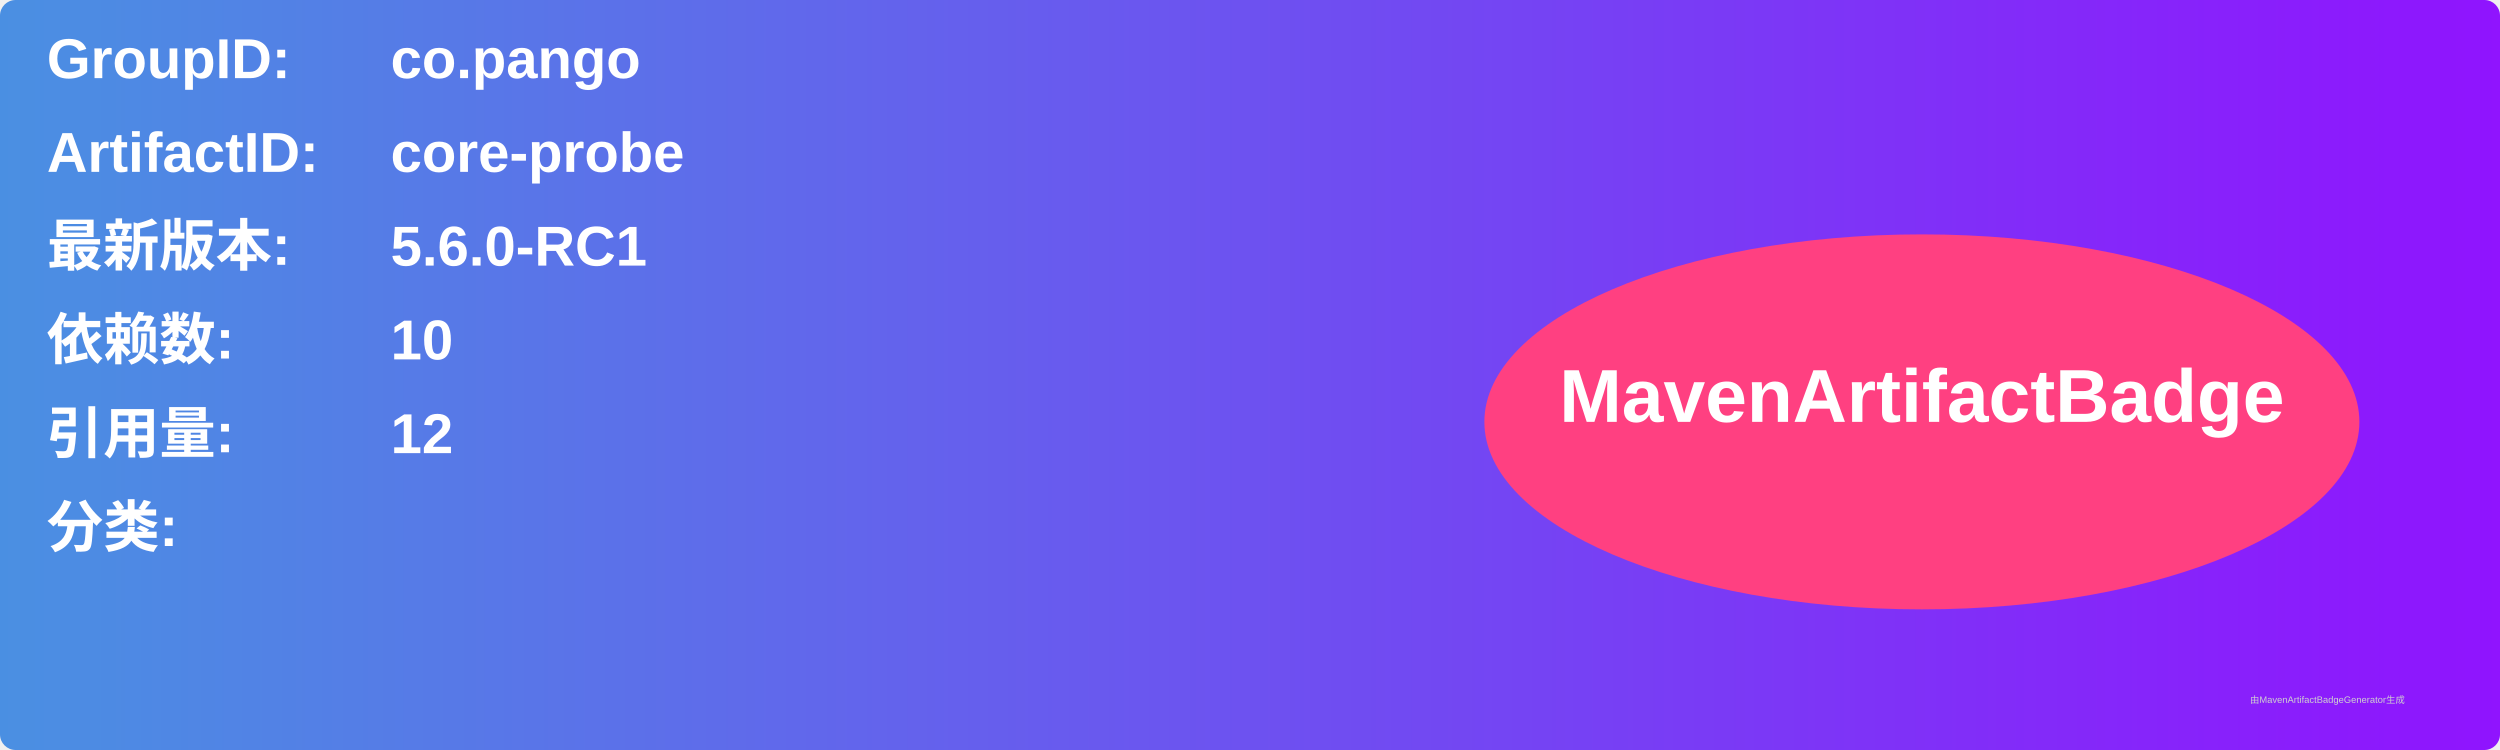
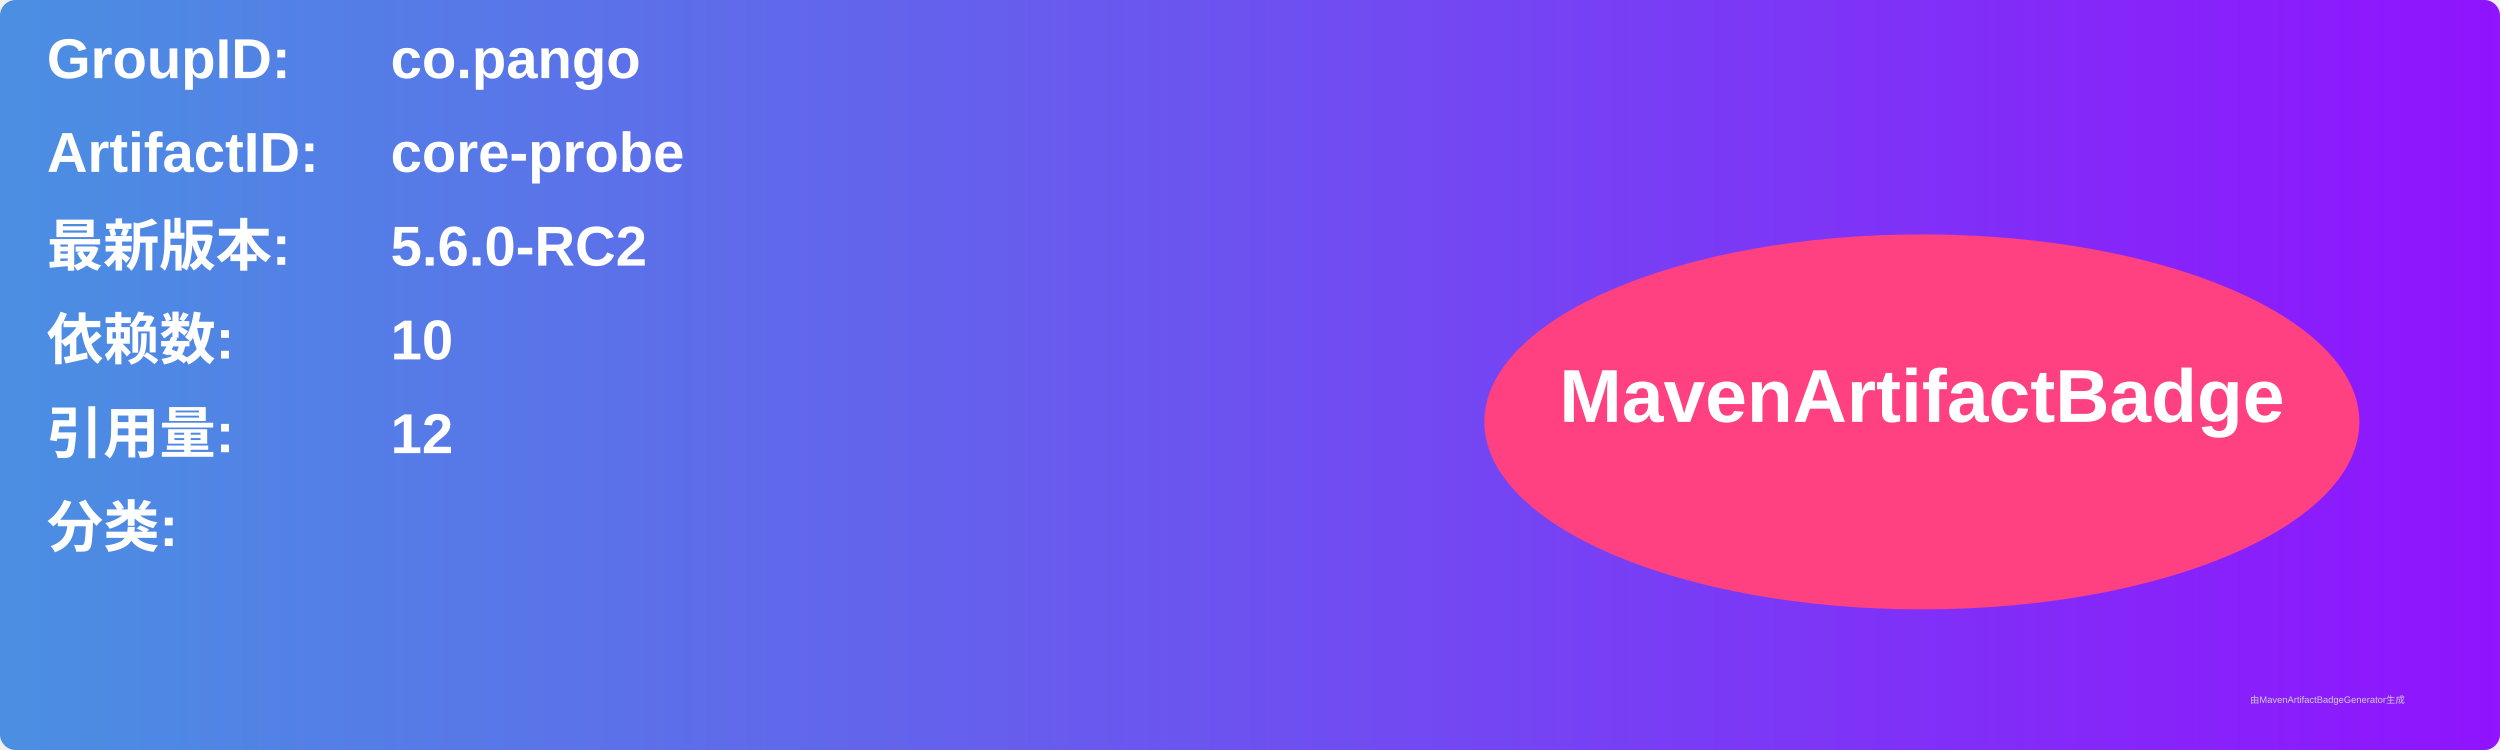
<svg xmlns="http://www.w3.org/2000/svg" width="800" height="240" viewBox="0 0 800 240">
  <linearGradient id="grad" x1="0%" y1="0%" x2="100%" y2="0%">
    <stop offset="0%" stop-color="#4a90e2" />
    <stop offset="100%" stop-color="#9013fe" />
  </linearGradient>
  <rect width="100%" height="100%" rx="5" ry="5" fill="url(#grad)" />
  <g transform="translate(15, 15)">
    <text x="0" y="10" font-family="Arial" font-size="18" fill="white" font-weight="bold" width="260">GroupID:</text>
    <text x="110" y="10" font-family="Arial" font-size="18" fill="white" font-weight="bold" width="460">co.pango</text>
    <text x="0" y="40" font-family="Arial" font-size="18" fill="white" font-weight="bold" width="260">ArtifactID:</text>
    <text x="110" y="40" font-family="Arial" font-size="18" fill="white" font-weight="bold" width="460">core-probe</text>
    <text x="0" y="70" font-family="Arial" font-size="18" fill="white" font-weight="bold">最新版本:</text>
    <text x="110" y="70" font-family="Arial" font-size="18" fill="white" font-weight="bold">
-       <tspan font-weight="bold">5.6.0-RC1</tspan>
+       <tspan font-weight="bold">5.6.0-RC2</tspan>
    </text>
    <text x="0" y="100" font-family="Arial" font-size="18" fill="white" font-weight="bold">依赖数: </text>
    <text x="110" y="100" font-family="Arial" font-size="18" fill="white">
      <tspan font-weight="bold">10</tspan>
    </text>
    <text x="0" y="130" font-family="Arial" font-size="18" fill="white" font-weight="bold">引用量: </text>
    <text x="110" y="130" font-family="Arial" font-size="18" fill="white">
      <tspan font-weight="bold">12</tspan>
    </text>
    <text x="0" y="160" font-family="Arial" font-size="18" fill="white" font-weight="bold">分类:</text>
    <text x="10" y="190" font-family="Arial" font-size="10" fill="white">
      <tspan font-weight="bold" />
    </text>
    <ellipse cx="600" cy="120" rx="140" ry="60" fill="#ff4081" />
    <text x="600" y="120" text-anchor="middle" font-family="Arial" font-size="24" fill="white" font-weight="bold">MavenArtifactBadge</text>
  </g>
  <text x="720" y="225" font-family="Arial" font-size="3" fill="#d0d0d0">由MavenArtifactBadgeGenerator生成</text>
</svg>
